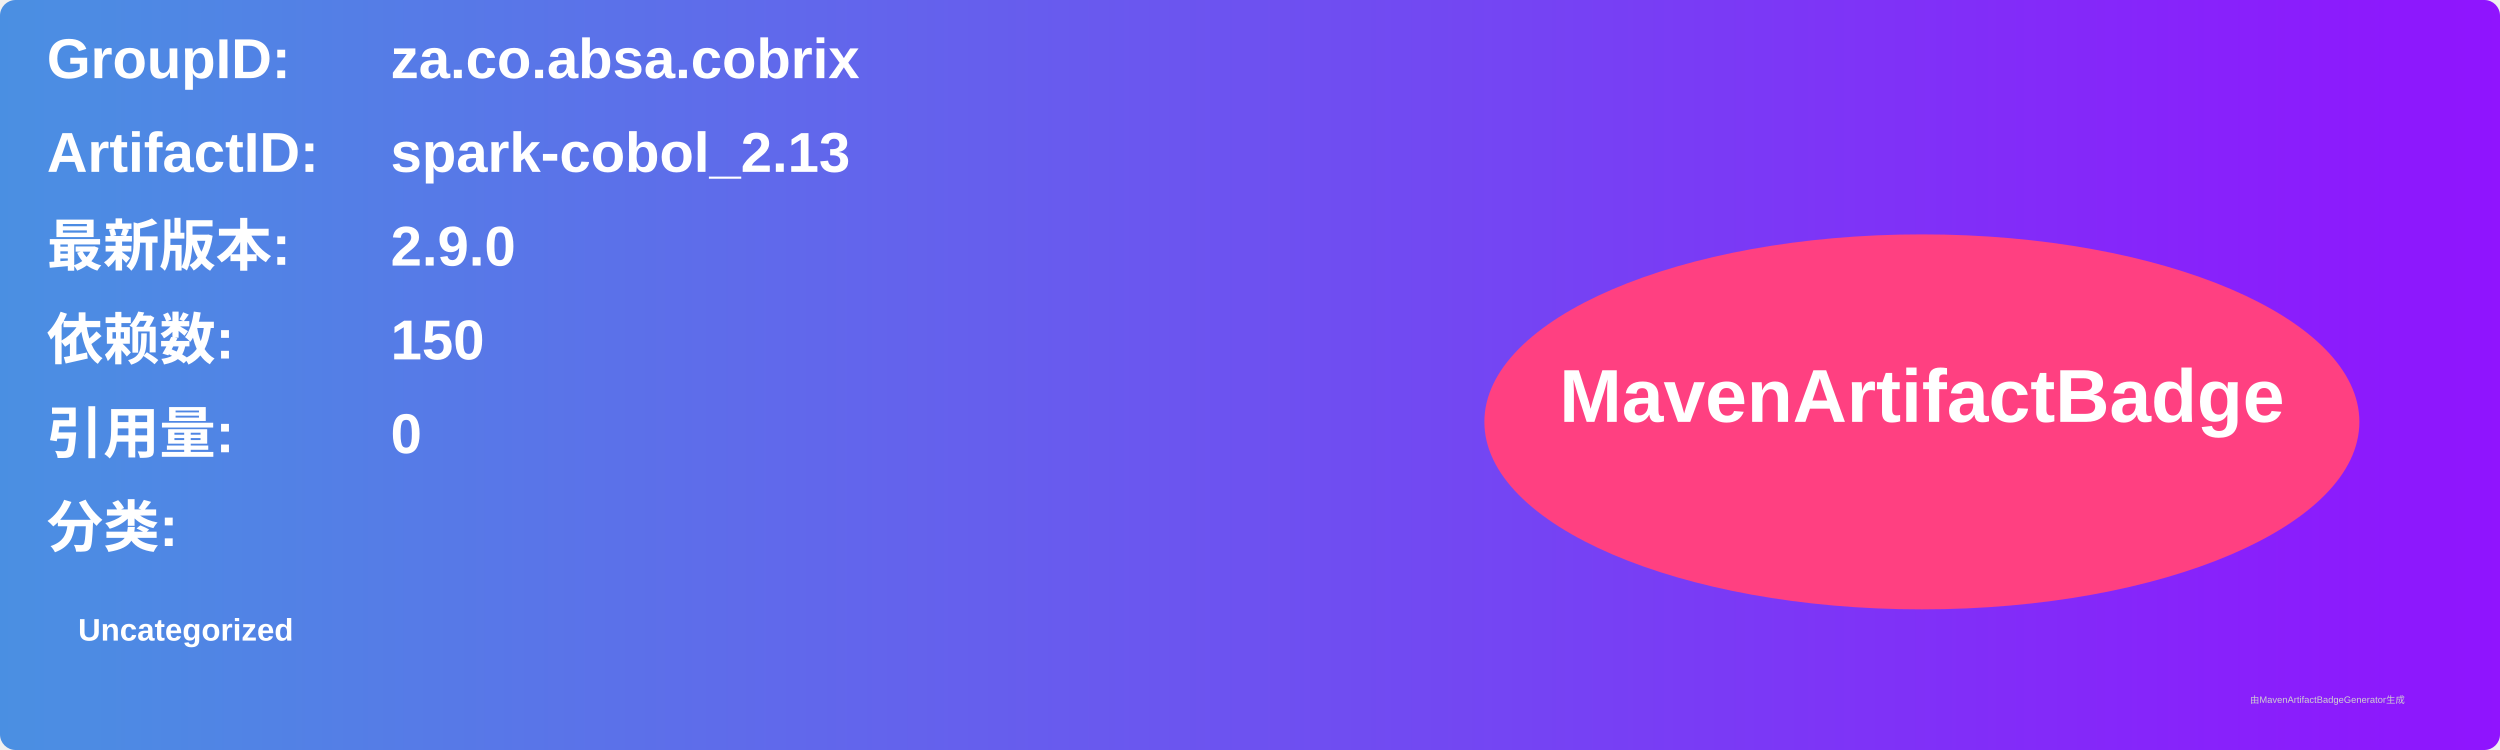
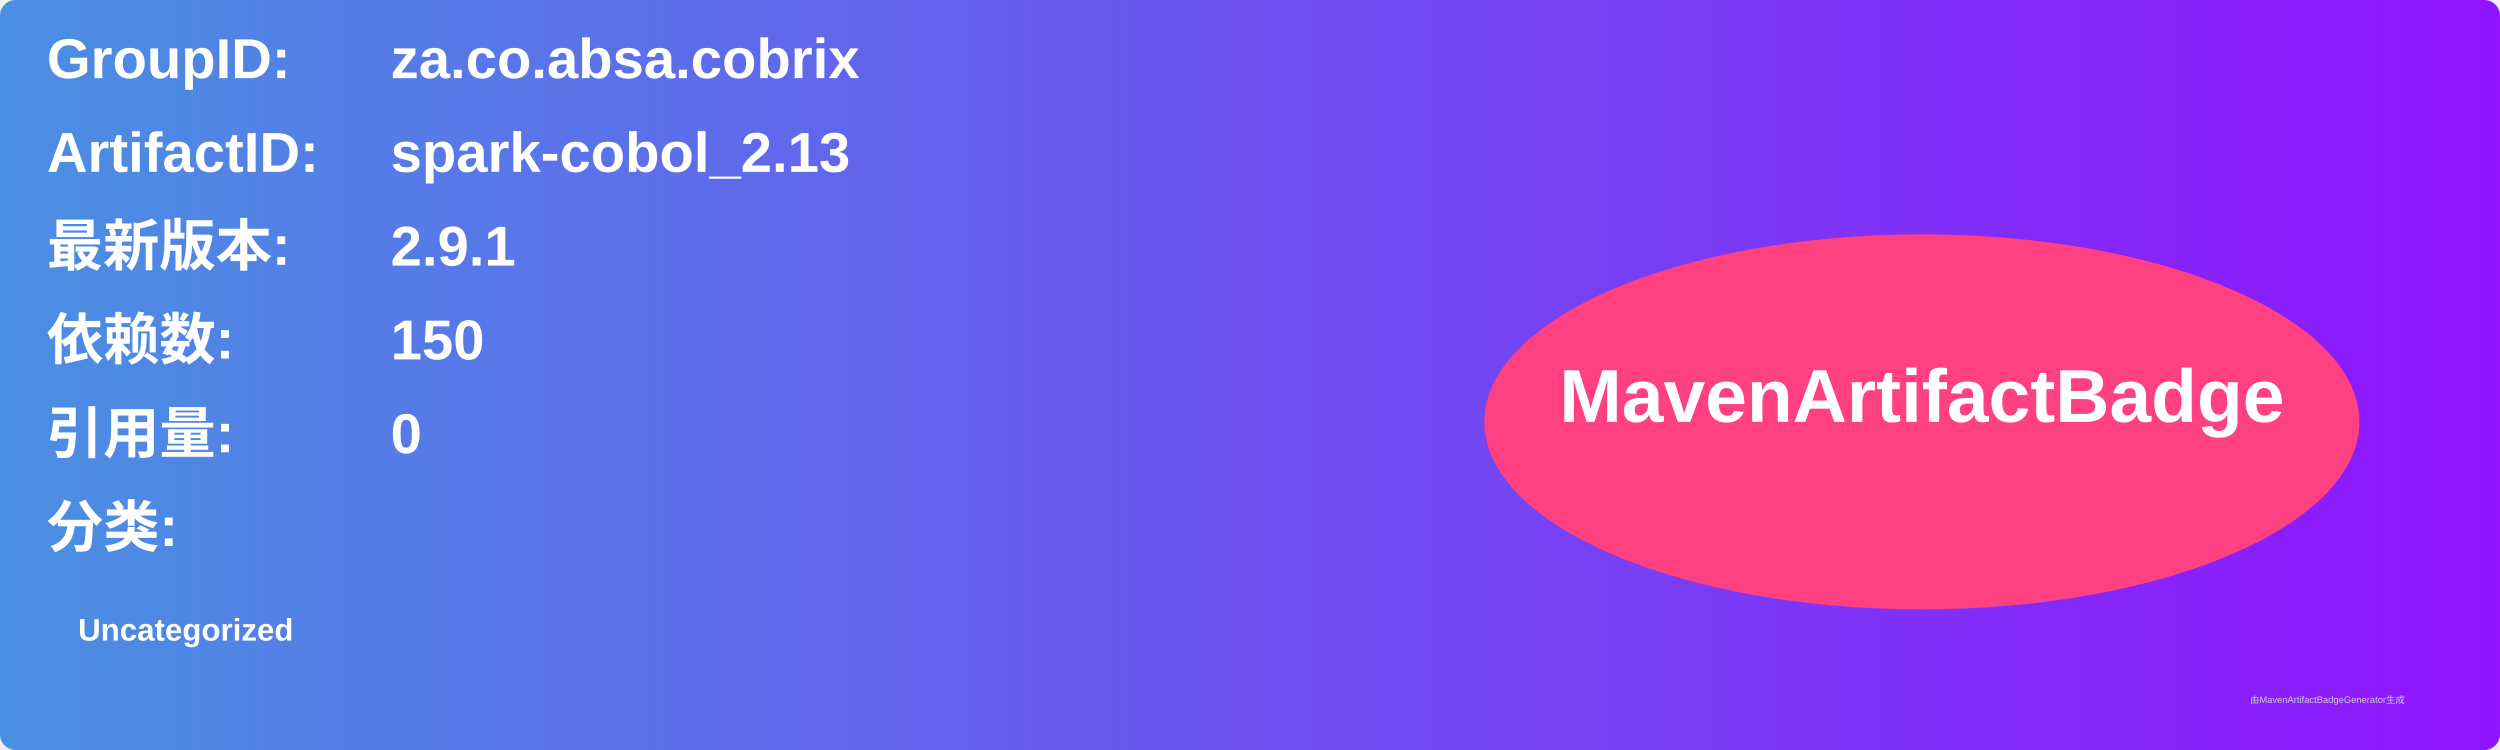
<svg xmlns="http://www.w3.org/2000/svg" width="800" height="240" viewBox="0 0 800 240">
  <linearGradient id="grad" x1="0%" y1="0%" x2="100%" y2="0%">
    <stop offset="0%" stop-color="#4a90e2" />
    <stop offset="100%" stop-color="#9013fe" />
  </linearGradient>
  <rect width="100%" height="100%" rx="5" ry="5" fill="url(#grad)" />
  <g transform="translate(15, 15)">
    <text x="0" y="10" font-family="Arial" font-size="18" fill="white" font-weight="bold" width="260">GroupID:</text>
    <text x="110" y="10" font-family="Arial" font-size="18" fill="white" font-weight="bold" width="460">za.co.absa.cobrix</text>
    <text x="0" y="40" font-family="Arial" font-size="18" fill="white" font-weight="bold" width="260">ArtifactID:</text>
    <text x="110" y="40" font-family="Arial" font-size="18" fill="white" font-weight="bold" width="460">spark-cobol_2.13</text>
    <text x="0" y="70" font-family="Arial" font-size="18" fill="white" font-weight="bold">最新版本:</text>
    <text x="110" y="70" font-family="Arial" font-size="18" fill="white" font-weight="bold">
-       <tspan font-weight="bold">2.9.0</tspan>
+       <tspan font-weight="bold">2.9.1</tspan>
    </text>
    <text x="0" y="100" font-family="Arial" font-size="18" fill="white" font-weight="bold">依赖数: </text>
    <text x="110" y="100" font-family="Arial" font-size="18" fill="white">
      <tspan font-weight="bold">150</tspan>
    </text>
    <text x="0" y="130" font-family="Arial" font-size="18" fill="white" font-weight="bold">引用量: </text>
    <text x="110" y="130" font-family="Arial" font-size="18" fill="white">
      <tspan font-weight="bold">0</tspan>
    </text>
    <text x="0" y="160" font-family="Arial" font-size="18" fill="white" font-weight="bold">分类:</text>
    <text x="10" y="190" font-family="Arial" font-size="10" fill="white">
      <tspan font-weight="bold">Uncategorized</tspan>
    </text>
    <ellipse cx="600" cy="120" rx="140" ry="60" fill="#ff4081" />
    <text x="600" y="120" text-anchor="middle" font-family="Arial" font-size="24" fill="white" font-weight="bold">MavenArtifactBadge</text>
  </g>
  <text x="720" y="225" font-family="Arial" font-size="3" fill="#d0d0d0">由MavenArtifactBadgeGenerator生成</text>
</svg>
